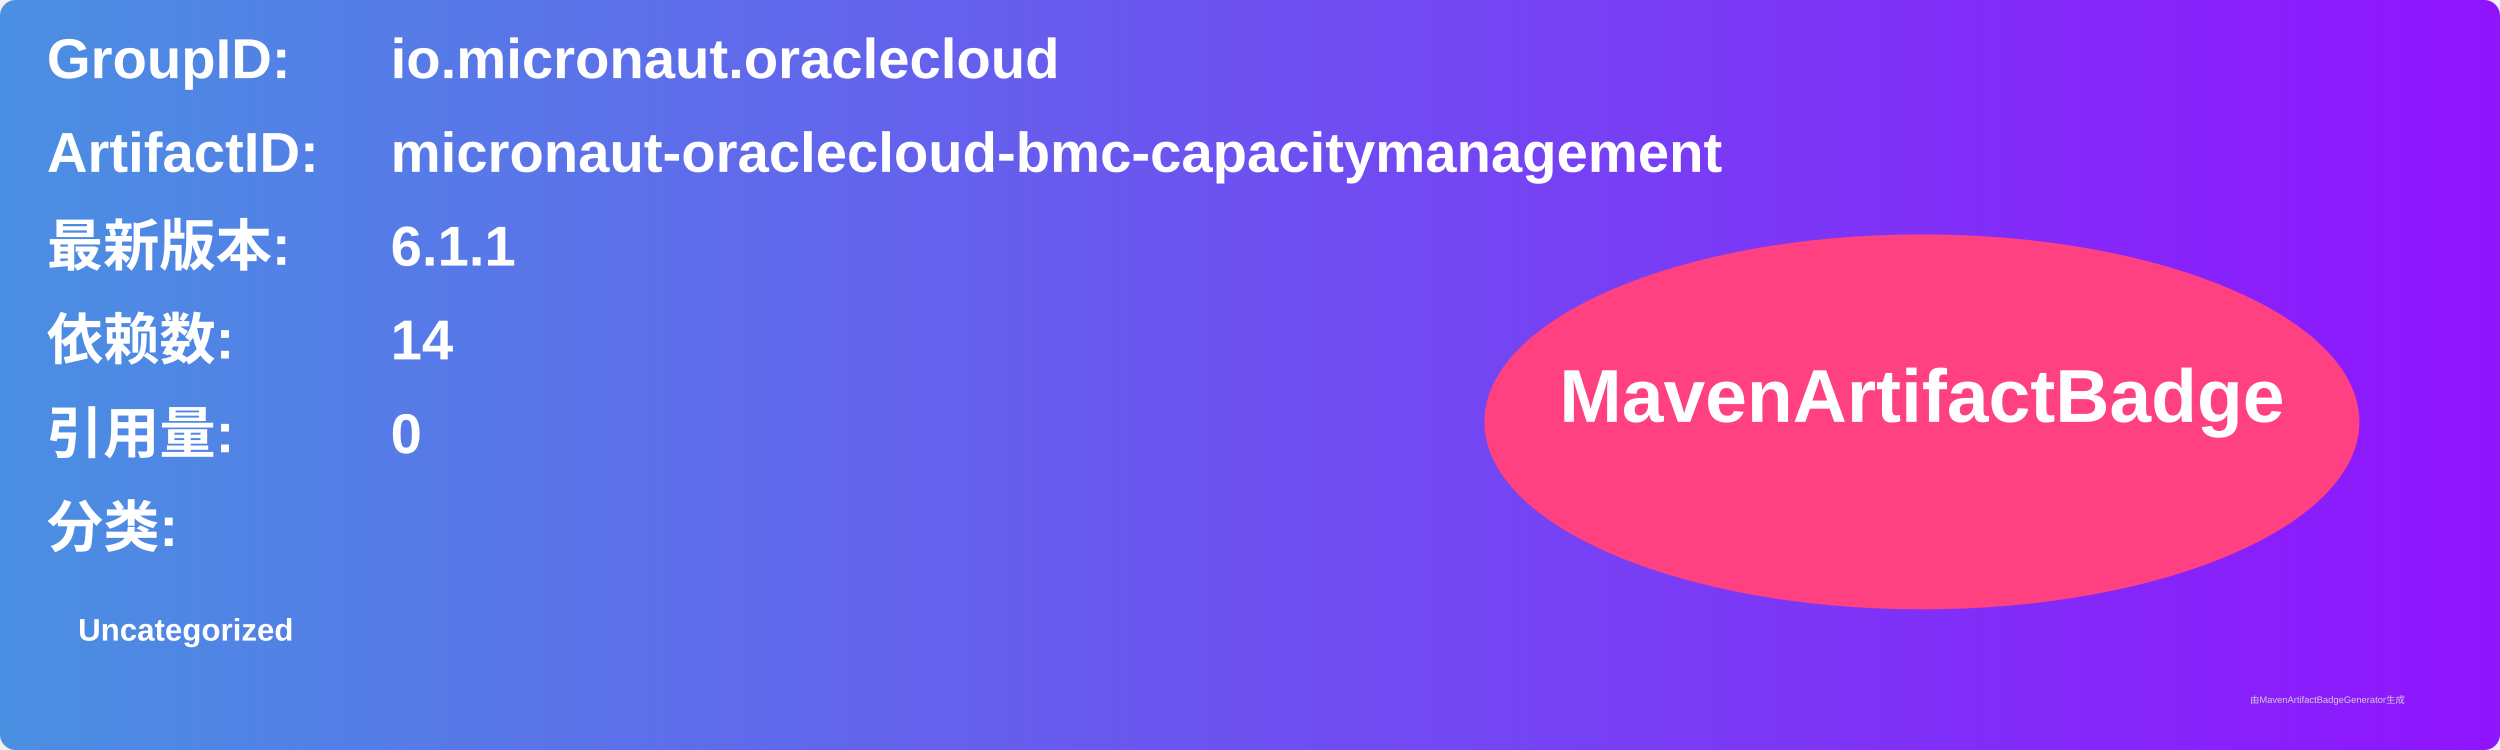
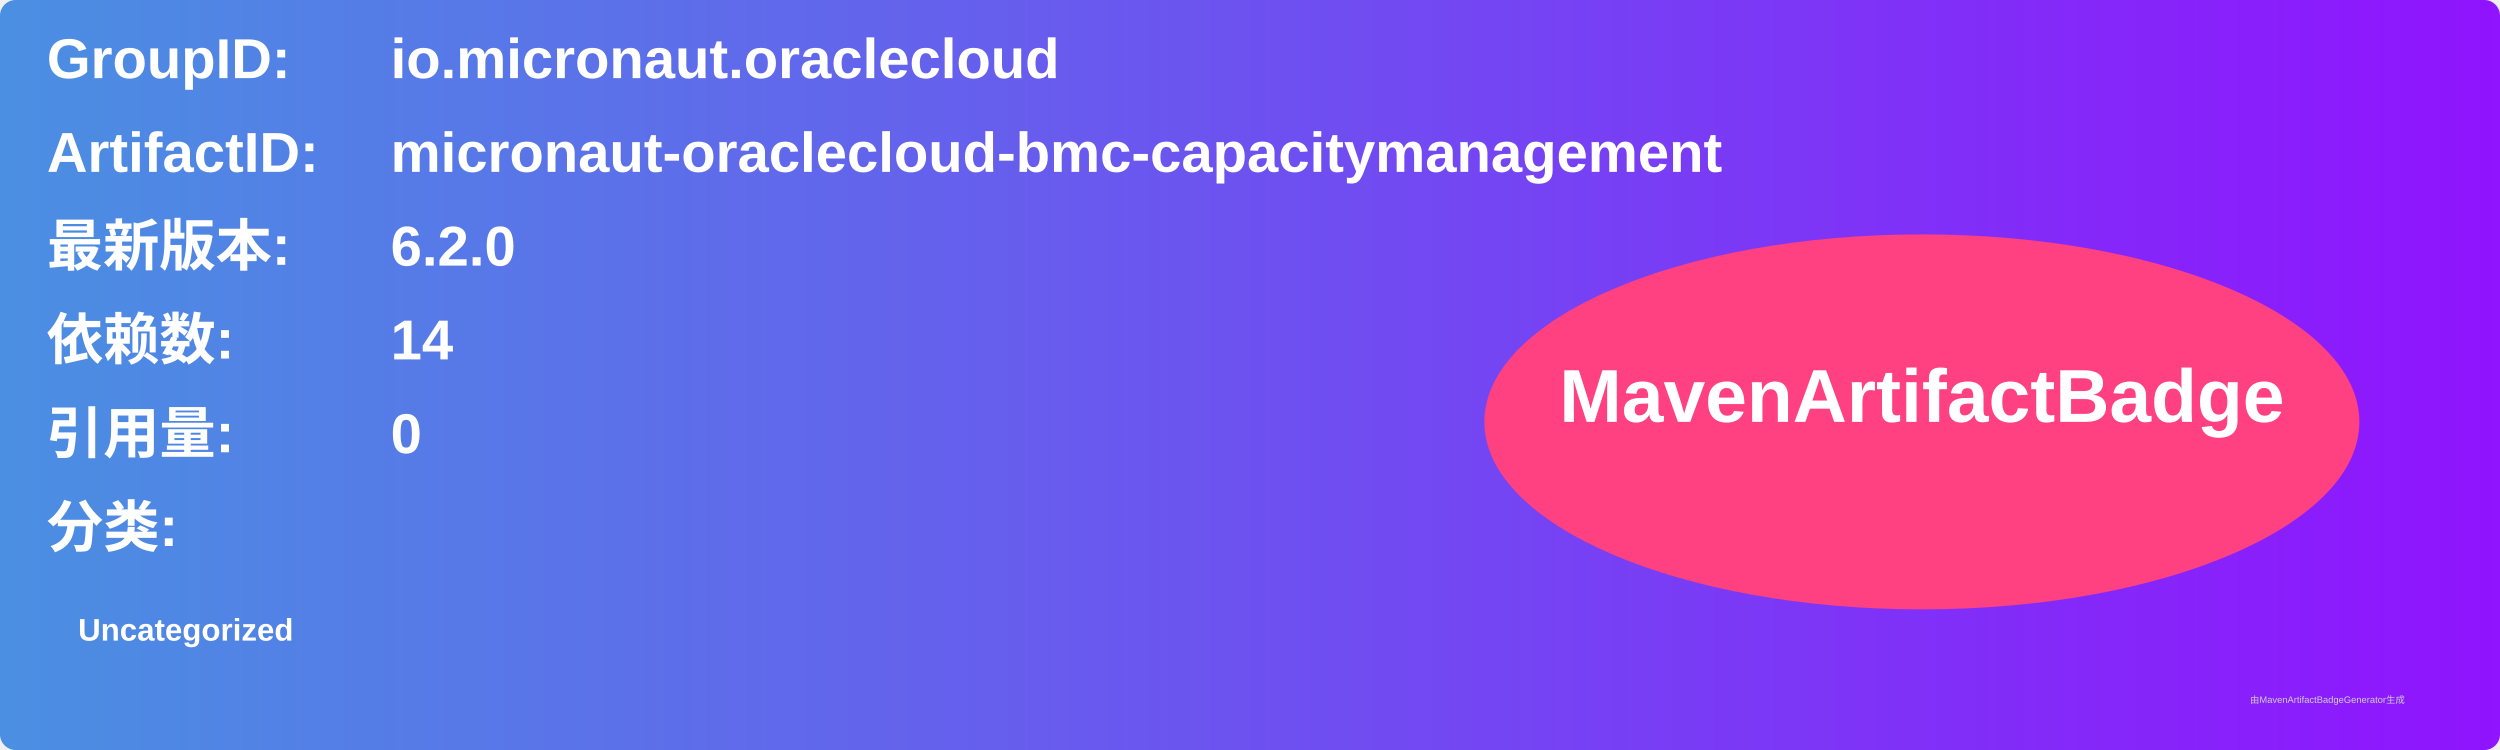
<svg xmlns="http://www.w3.org/2000/svg" width="800" height="240" viewBox="0 0 800 240">
  <linearGradient id="grad" x1="0%" y1="0%" x2="100%" y2="0%">
    <stop offset="0%" stop-color="#4a90e2" />
    <stop offset="100%" stop-color="#9013fe" />
  </linearGradient>
  <rect width="100%" height="100%" rx="5" ry="5" fill="url(#grad)" />
  <g transform="translate(15, 15)">
    <text x="0" y="10" font-family="Arial" font-size="18" fill="white" font-weight="bold" width="260">GroupID:</text>
    <text x="110" y="10" font-family="Arial" font-size="18" fill="white" font-weight="bold" width="460">io.micronaut.oraclecloud</text>
    <text x="0" y="40" font-family="Arial" font-size="18" fill="white" font-weight="bold" width="260">ArtifactID:</text>
    <text x="110" y="40" font-family="Arial" font-size="18" fill="white" font-weight="bold" width="460">micronaut-oraclecloud-bmc-capacitymanagement</text>
    <text x="0" y="70" font-family="Arial" font-size="18" fill="white" font-weight="bold">最新版本:</text>
    <text x="110" y="70" font-family="Arial" font-size="18" fill="white" font-weight="bold">
-       <tspan font-weight="bold">6.1.1</tspan>
+       <tspan font-weight="bold">6.2.0</tspan>
    </text>
    <text x="0" y="100" font-family="Arial" font-size="18" fill="white" font-weight="bold">依赖数: </text>
    <text x="110" y="100" font-family="Arial" font-size="18" fill="white">
      <tspan font-weight="bold">14</tspan>
    </text>
    <text x="0" y="130" font-family="Arial" font-size="18" fill="white" font-weight="bold">引用量: </text>
    <text x="110" y="130" font-family="Arial" font-size="18" fill="white">
      <tspan font-weight="bold">0</tspan>
    </text>
    <text x="0" y="160" font-family="Arial" font-size="18" fill="white" font-weight="bold">分类:</text>
    <text x="10" y="190" font-family="Arial" font-size="10" fill="white">
      <tspan font-weight="bold">Uncategorized</tspan>
    </text>
    <ellipse cx="600" cy="120" rx="140" ry="60" fill="#ff4081" />
    <text x="600" y="120" text-anchor="middle" font-family="Arial" font-size="24" fill="white" font-weight="bold">MavenArtifactBadge</text>
  </g>
  <text x="720" y="225" font-family="Arial" font-size="3" fill="#d0d0d0">由MavenArtifactBadgeGenerator生成</text>
</svg>
